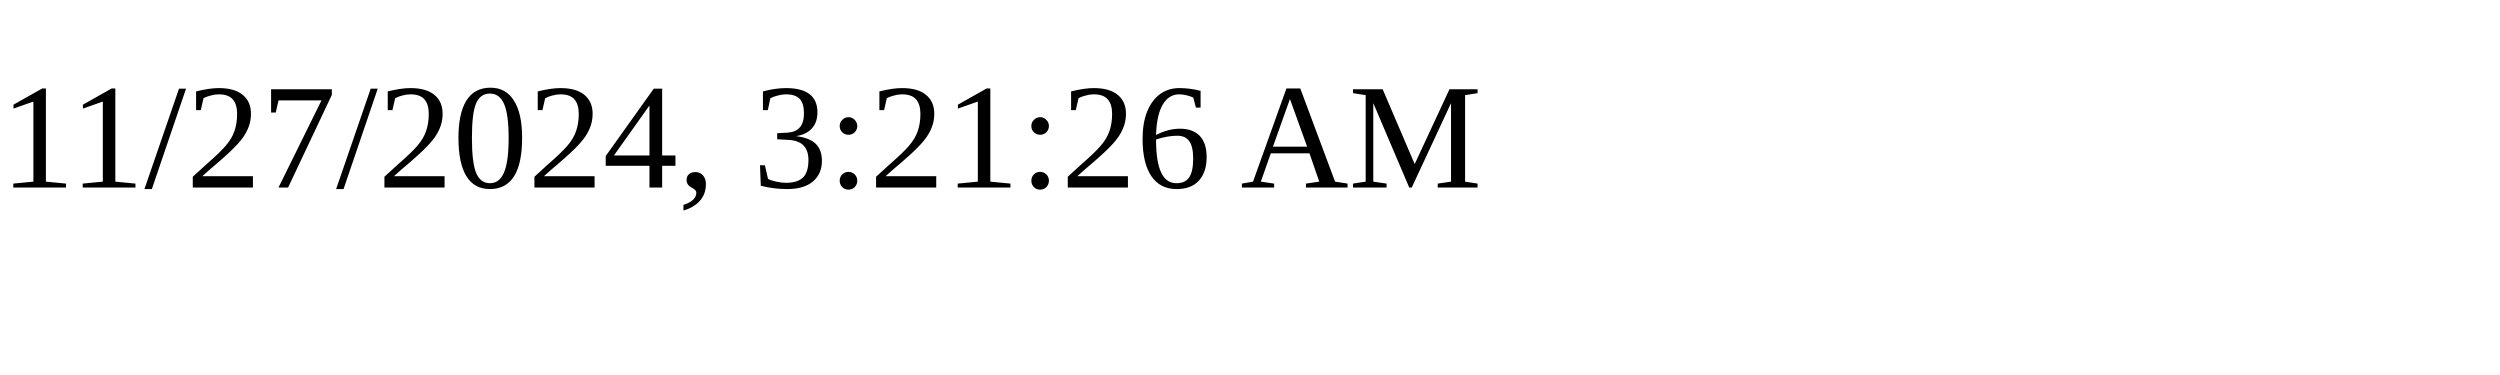
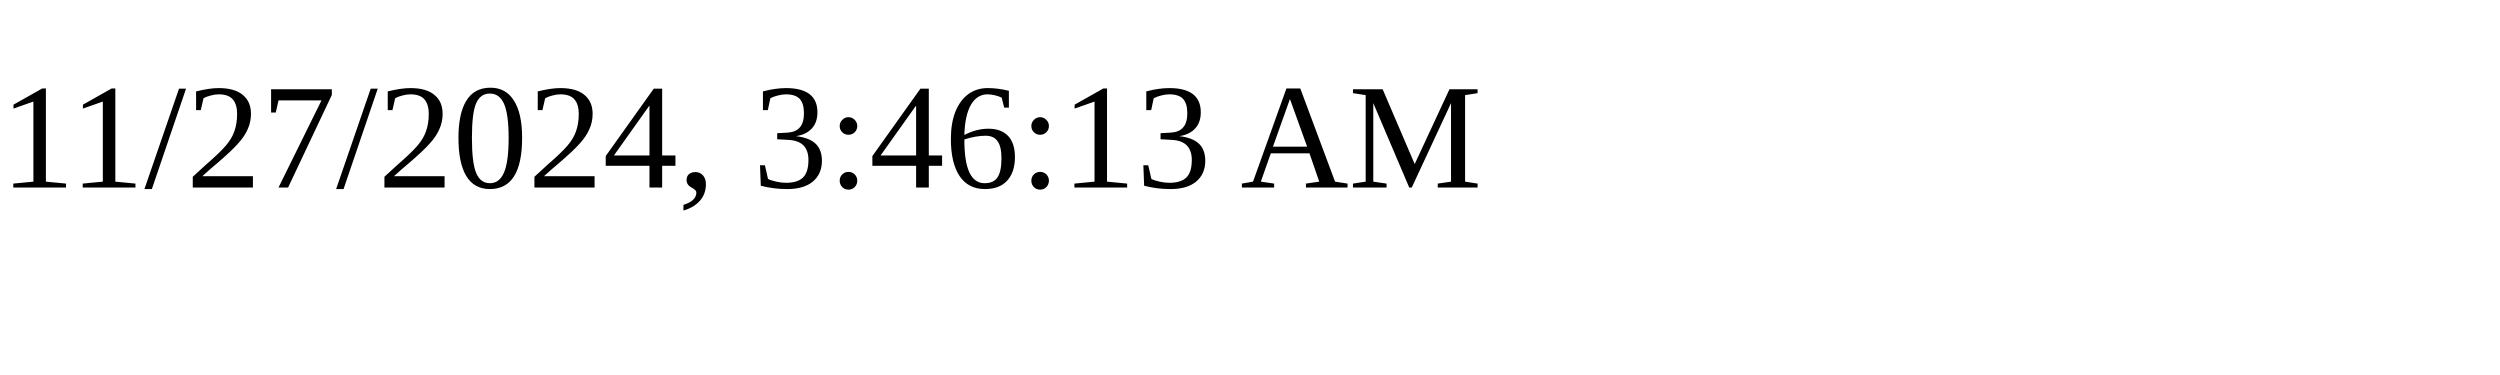
<svg xmlns="http://www.w3.org/2000/svg" height="30" width="200">
-   <text x="0" y="15">11/27/2024, 3:21:26 AM</text>
+   <text x="0" y="15">11/27/2024, 3:46:13 AM</text>
</svg>
